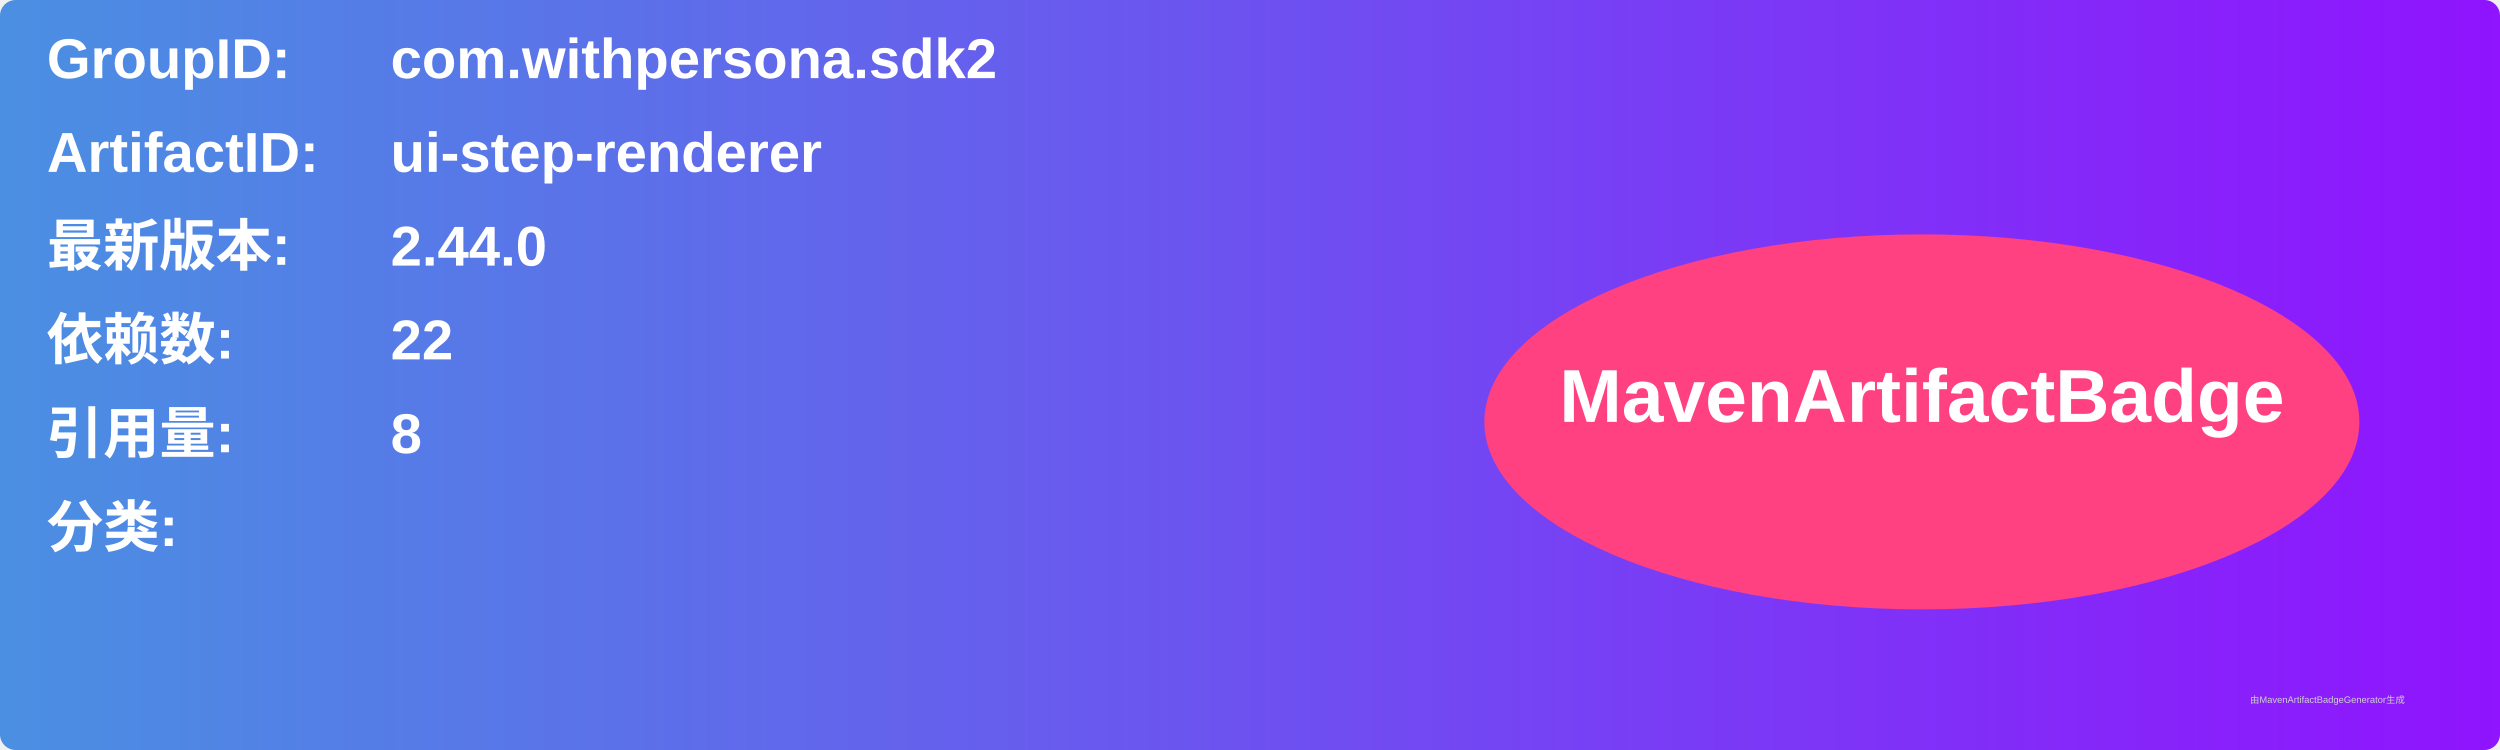
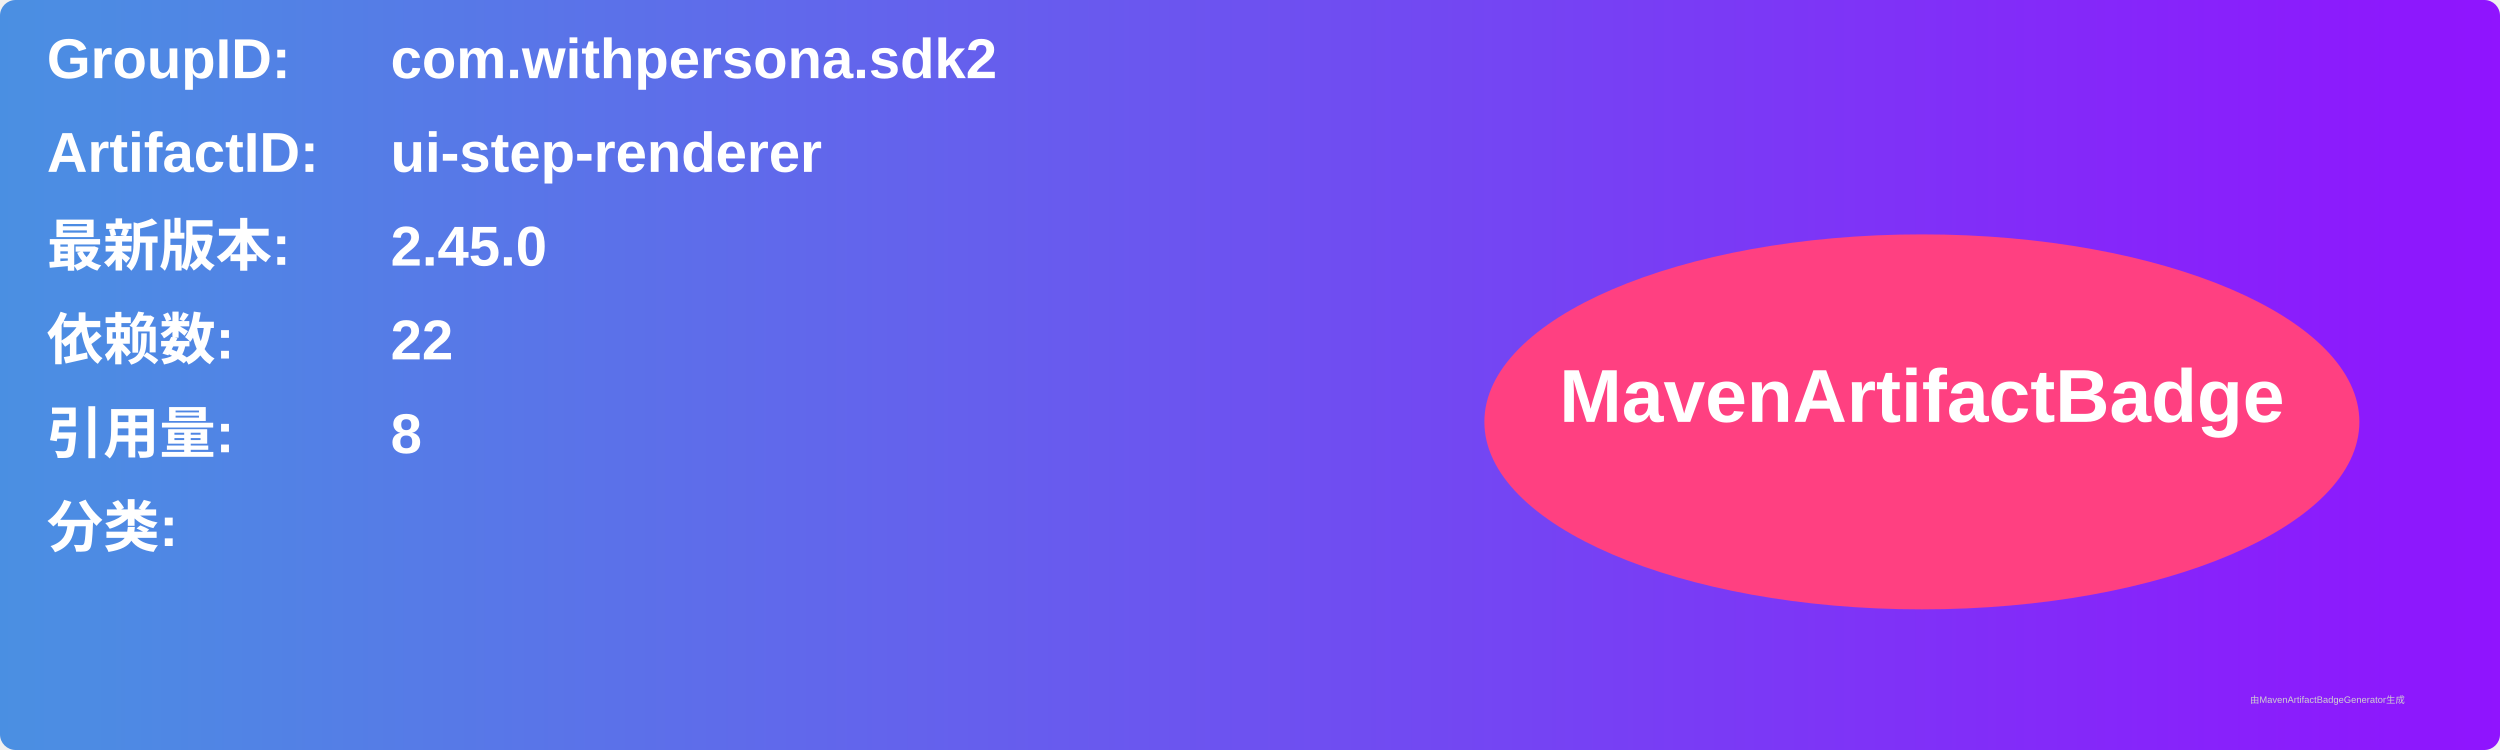
<svg xmlns="http://www.w3.org/2000/svg" width="800" height="240" viewBox="0 0 800 240">
  <linearGradient id="grad" x1="0%" y1="0%" x2="100%" y2="0%">
    <stop offset="0%" stop-color="#4a90e2" />
    <stop offset="100%" stop-color="#9013fe" />
  </linearGradient>
  <rect width="100%" height="100%" rx="5" ry="5" fill="url(#grad)" />
  <g transform="translate(15, 15)">
    <text x="0" y="10" font-family="Arial" font-size="18" fill="white" font-weight="bold" width="260">GroupID:</text>
    <text x="110" y="10" font-family="Arial" font-size="18" fill="white" font-weight="bold" width="460">com.withpersona.sdk2</text>
    <text x="0" y="40" font-family="Arial" font-size="18" fill="white" font-weight="bold" width="260">ArtifactID:</text>
    <text x="110" y="40" font-family="Arial" font-size="18" fill="white" font-weight="bold" width="460">ui-step-renderer</text>
    <text x="0" y="70" font-family="Arial" font-size="18" fill="white" font-weight="bold">最新版本:</text>
    <text x="110" y="70" font-family="Arial" font-size="18" fill="white" font-weight="bold">
-       <tspan font-weight="bold">2.44.0</tspan>
+       <tspan font-weight="bold">2.45.0</tspan>
    </text>
    <text x="0" y="100" font-family="Arial" font-size="18" fill="white" font-weight="bold">依赖数: </text>
    <text x="110" y="100" font-family="Arial" font-size="18" fill="white">
      <tspan font-weight="bold">22</tspan>
    </text>
    <text x="0" y="130" font-family="Arial" font-size="18" fill="white" font-weight="bold">引用量: </text>
    <text x="110" y="130" font-family="Arial" font-size="18" fill="white">
      <tspan font-weight="bold">8</tspan>
    </text>
    <text x="0" y="160" font-family="Arial" font-size="18" fill="white" font-weight="bold">分类:</text>
    <text x="10" y="190" font-family="Arial" font-size="10" fill="white">
      <tspan font-weight="bold" />
    </text>
    <ellipse cx="600" cy="120" rx="140" ry="60" fill="#ff4081" />
    <text x="600" y="120" text-anchor="middle" font-family="Arial" font-size="24" fill="white" font-weight="bold">MavenArtifactBadge</text>
  </g>
  <text x="720" y="225" font-family="Arial" font-size="3" fill="#d0d0d0">由MavenArtifactBadgeGenerator生成</text>
</svg>
